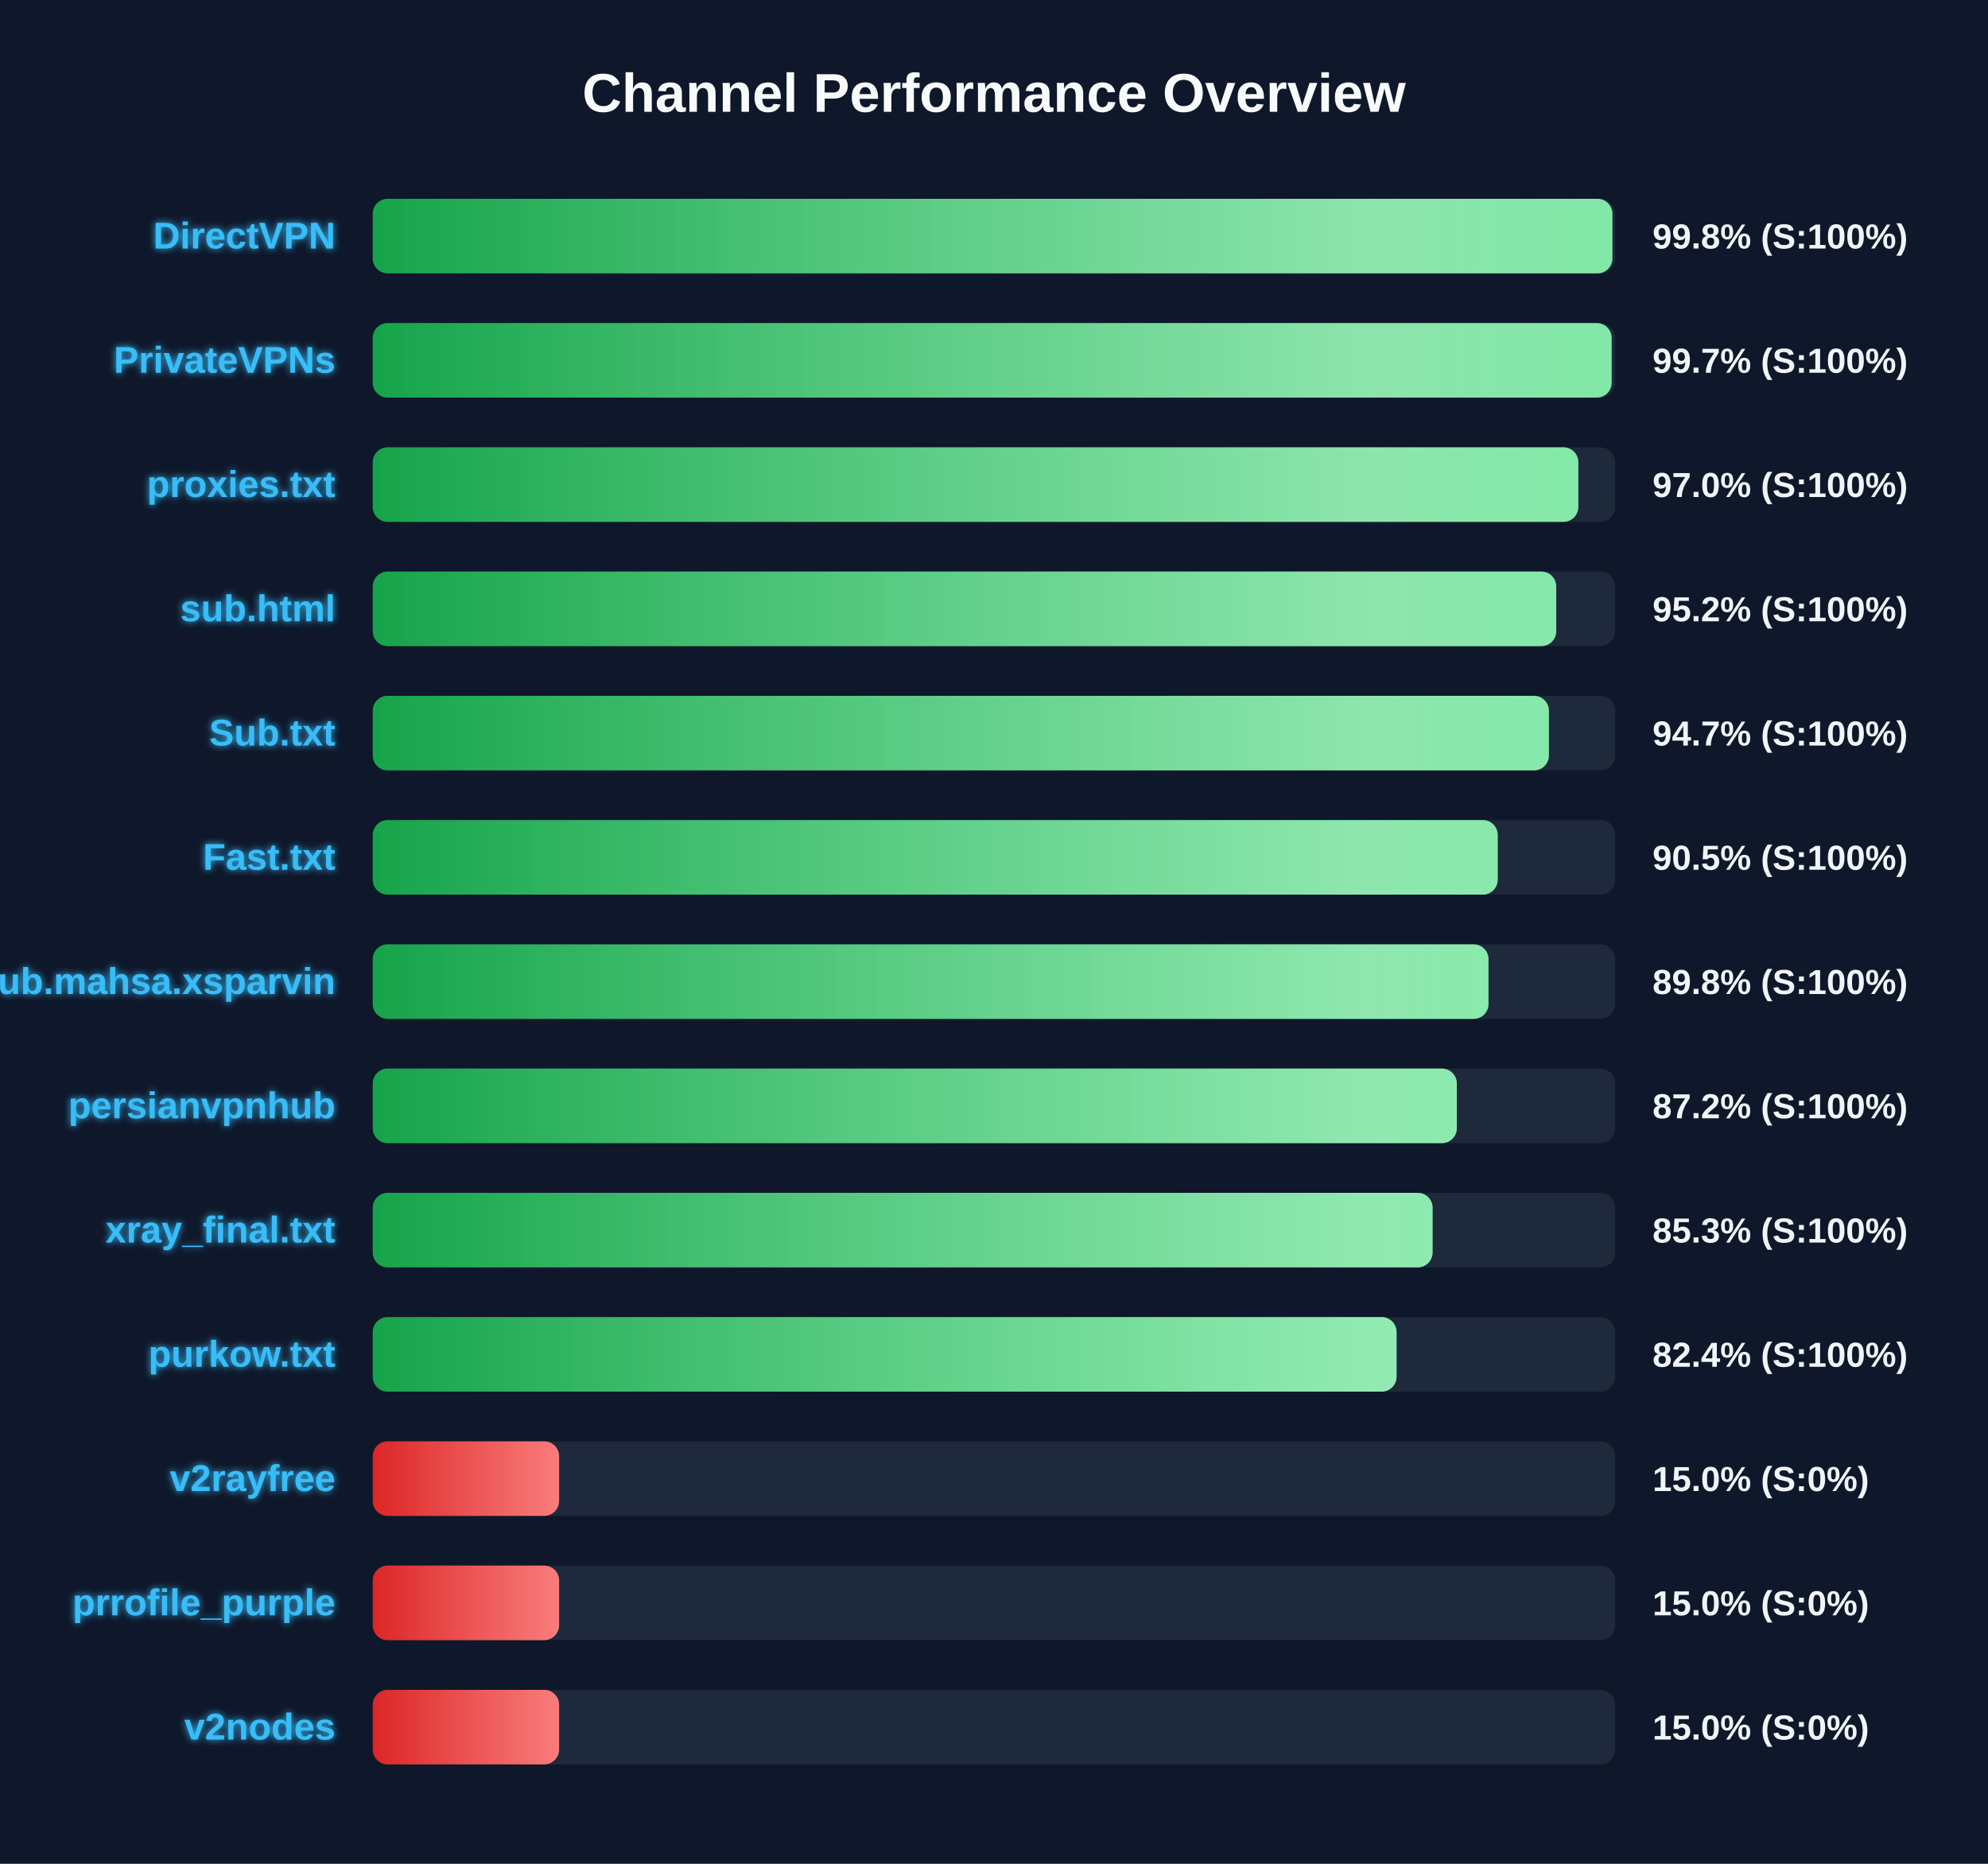
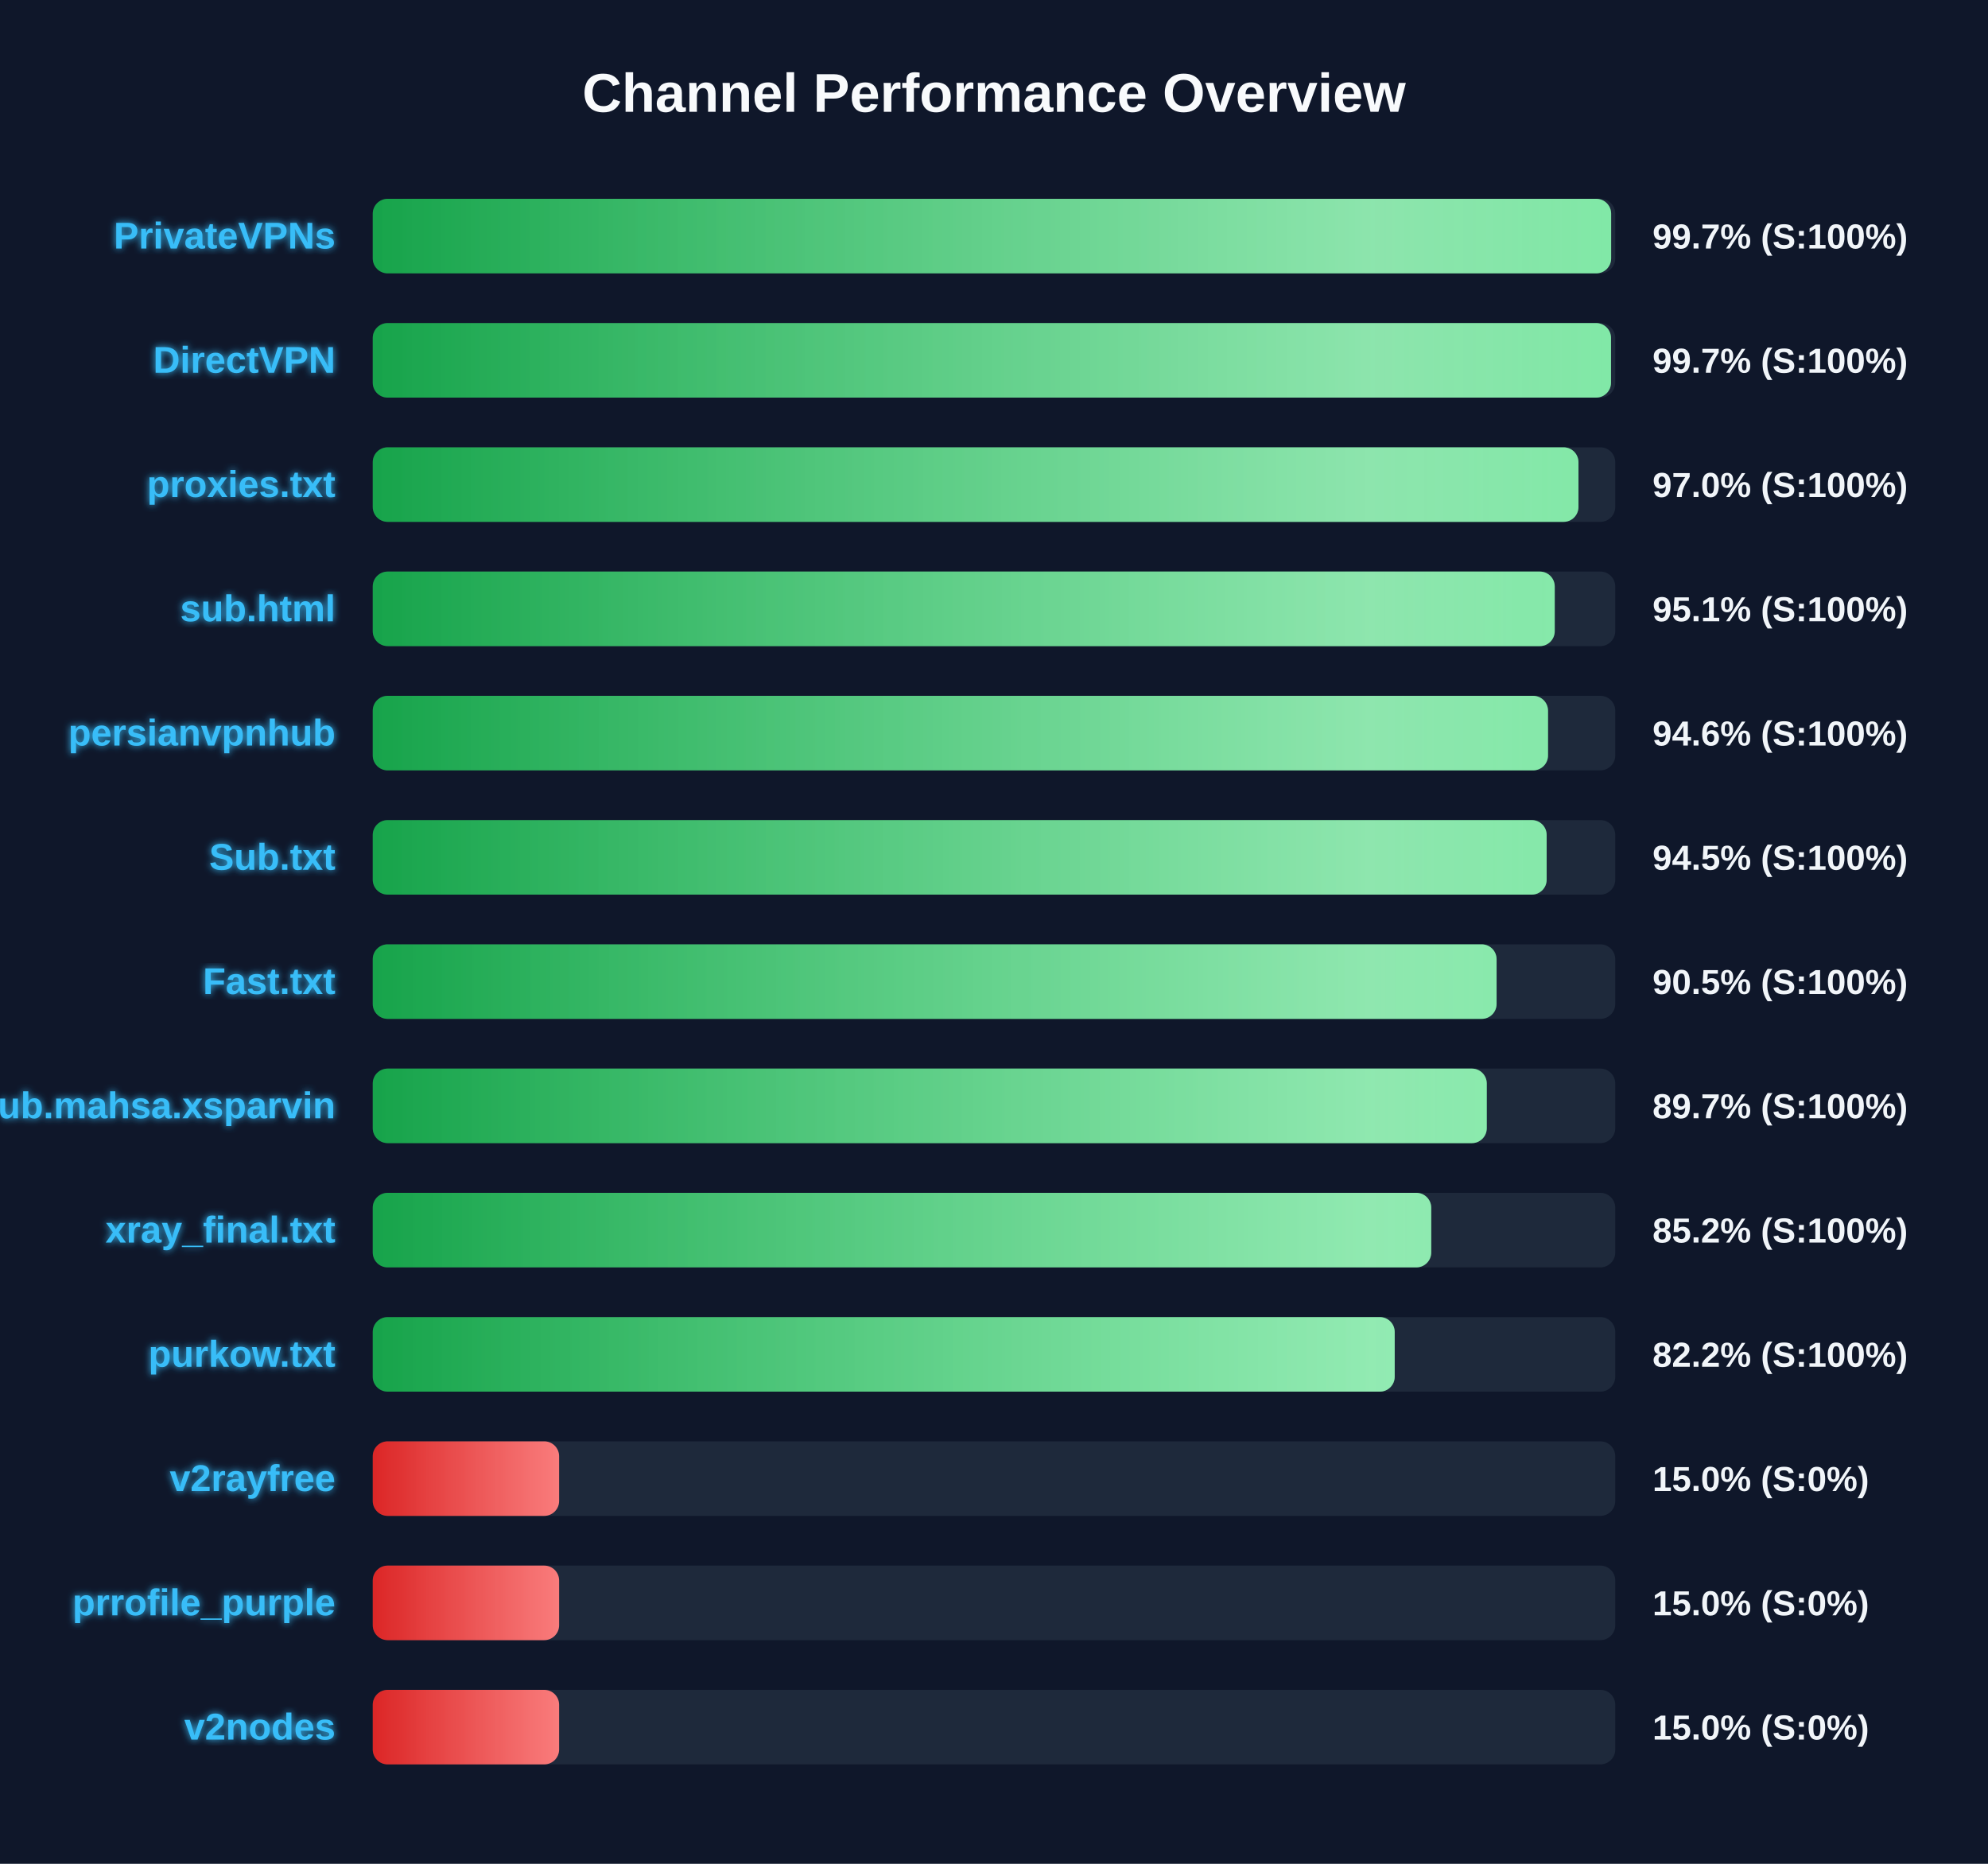
<svg xmlns="http://www.w3.org/2000/svg" width="800" height="750" version="1.1">
  <defs>
    <linearGradient id="grad-green" x1="0%" y1="0%" x2="100%" y2="0%">
      <stop offset="0%" stop-color="#16a34a" />
      <stop offset="100%" stop-color="#4ade80" />
    </linearGradient>
    <linearGradient id="grad-yellow" x1="0%" y1="0%" x2="100%" y2="0%">
      <stop offset="0%" stop-color="#ca8a04" />
      <stop offset="100%" stop-color="#fde047" />
    </linearGradient>
    <linearGradient id="grad-red" x1="0%" y1="0%" x2="100%" y2="0%">
      <stop offset="0%" stop-color="#dc2626" />
      <stop offset="100%" stop-color="#f87171" />
    </linearGradient>
    <linearGradient id="shimmer" x1="0%" y1="0%" x2="100%" y2="0%">
      <stop offset="0%" stop-color="rgba(255,255,255,0)" />
      <stop offset="50%" stop-color="rgba(255,255,255,0.4)" />
      <stop offset="100%" stop-color="rgba(255,255,255,0)" />
    </linearGradient>
    <filter id="glow" x="-20%" y="-20%" width="140%" height="140%">
      <feGaussianBlur stdDeviation="1.5" result="blur" />
      <feComposite in="SourceGraphic" in2="blur" operator="over" />
    </filter>
  </defs>
  <style>
        .bg-rect { fill: #0f172a; }
        .title { font: bold 22px 'Segoe UI', Arial, sans-serif; fill: #f8fafc; }
        .row { font: bold 15px 'Segoe UI', Arial, sans-serif; fill: #38bdf8; filter: url(#glow); }
        .score { font: bold 14px 'Segoe UI', Arial, sans-serif; fill: #f1f5f9; }
        @keyframes shimmer-anim {
            0% { transform: translateX(-100%); }
            100% { transform: translateX(200%); }
        }
        .shimmer-rect {
            animation: shimmer-anim 2.5s infinite linear;
        }
    </style>
  <rect width="100%" height="100%" class="bg-rect" />
  <text x="400" y="45" text-anchor="middle" class="title">Channel Performance Overview</text>
  <rect x="150" y="80" width="500" height="30" fill="#1e293b" rx="6" />
  <clipPath id="clip-0">
-     <rect x="150" y="80" width="498.85" height="30" rx="6" />
+     <rect x="150" y="80" width="498.35" height="30" rx="6" />
  </clipPath>
-   <rect x="150" y="80" width="498.85" height="30" fill="url(#grad-green)" rx="6" />
+   <rect x="150" y="80" width="498.35" height="30" fill="url(#grad-green)" rx="6" />
  <g clip-path="url(#clip-0)">
    <rect x="150" y="80" width="100%" height="30" fill="url(#shimmer)" class="shimmer-rect" />
  </g>
-   <text x="135" y="100" text-anchor="end" class="row">DirectVPN</text>
-   <text x="665" y="100" text-anchor="start" class="score">99.8% (S:100%)</text>
+   <text x="135" y="100" text-anchor="end" class="row">PrivateVPNs</text>
+   <text x="665" y="100" text-anchor="start" class="score">99.7% (S:100%)</text>
  <rect x="150" y="130" width="500" height="30" fill="#1e293b" rx="6" />
  <clipPath id="clip-1">
-     <rect x="150" y="130" width="498.55" height="30" rx="6" />
+     <rect x="150" y="130" width="498.3" height="30" rx="6" />
  </clipPath>
-   <rect x="150" y="130" width="498.55" height="30" fill="url(#grad-green)" rx="6" />
+   <rect x="150" y="130" width="498.3" height="30" fill="url(#grad-green)" rx="6" />
  <g clip-path="url(#clip-1)">
    <rect x="150" y="130" width="100%" height="30" fill="url(#shimmer)" class="shimmer-rect" />
  </g>
-   <text x="135" y="150" text-anchor="end" class="row">PrivateVPNs</text>
+   <text x="135" y="150" text-anchor="end" class="row">DirectVPN</text>
  <text x="665" y="150" text-anchor="start" class="score">99.7% (S:100%)</text>
  <rect x="150" y="180" width="500" height="30" fill="#1e293b" rx="6" />
  <clipPath id="clip-2">
-     <rect x="150" y="180" width="485.15" height="30" rx="6" />
+     <rect x="150" y="180" width="485.2" height="30" rx="6" />
  </clipPath>
-   <rect x="150" y="180" width="485.15" height="30" fill="url(#grad-green)" rx="6" />
+   <rect x="150" y="180" width="485.2" height="30" fill="url(#grad-green)" rx="6" />
  <g clip-path="url(#clip-2)">
    <rect x="150" y="180" width="100%" height="30" fill="url(#shimmer)" class="shimmer-rect" />
  </g>
  <text x="135" y="200" text-anchor="end" class="row">proxies.txt</text>
  <text x="665" y="200" text-anchor="start" class="score">97.0% (S:100%)</text>
  <rect x="150" y="230" width="500" height="30" fill="#1e293b" rx="6" />
  <clipPath id="clip-3">
-     <rect x="150" y="230" width="476.25" height="30" rx="6" />
+     <rect x="150" y="230" width="475.65" height="30" rx="6" />
  </clipPath>
-   <rect x="150" y="230" width="476.25" height="30" fill="url(#grad-green)" rx="6" />
+   <rect x="150" y="230" width="475.65" height="30" fill="url(#grad-green)" rx="6" />
  <g clip-path="url(#clip-3)">
    <rect x="150" y="230" width="100%" height="30" fill="url(#shimmer)" class="shimmer-rect" />
  </g>
  <text x="135" y="250" text-anchor="end" class="row">sub.html</text>
-   <text x="665" y="250" text-anchor="start" class="score">95.2% (S:100%)</text>
+   <text x="665" y="250" text-anchor="start" class="score">95.1% (S:100%)</text>
  <rect x="150" y="280" width="500" height="30" fill="#1e293b" rx="6" />
  <clipPath id="clip-4">
-     <rect x="150" y="280" width="473.3" height="30" rx="6" />
+     <rect x="150" y="280" width="472.95" height="30" rx="6" />
  </clipPath>
-   <rect x="150" y="280" width="473.3" height="30" fill="url(#grad-green)" rx="6" />
+   <rect x="150" y="280" width="472.95" height="30" fill="url(#grad-green)" rx="6" />
  <g clip-path="url(#clip-4)">
    <rect x="150" y="280" width="100%" height="30" fill="url(#shimmer)" class="shimmer-rect" />
  </g>
-   <text x="135" y="300" text-anchor="end" class="row">Sub.txt</text>
-   <text x="665" y="300" text-anchor="start" class="score">94.7% (S:100%)</text>
+   <text x="135" y="300" text-anchor="end" class="row">persianvpnhub</text>
+   <text x="665" y="300" text-anchor="start" class="score">94.6% (S:100%)</text>
  <rect x="150" y="330" width="500" height="30" fill="#1e293b" rx="6" />
  <clipPath id="clip-5">
-     <rect x="150" y="330" width="452.7" height="30" rx="6" />
+     <rect x="150" y="330" width="472.4" height="30" rx="6" />
  </clipPath>
-   <rect x="150" y="330" width="452.7" height="30" fill="url(#grad-green)" rx="6" />
+   <rect x="150" y="330" width="472.4" height="30" fill="url(#grad-green)" rx="6" />
  <g clip-path="url(#clip-5)">
    <rect x="150" y="330" width="100%" height="30" fill="url(#shimmer)" class="shimmer-rect" />
  </g>
-   <text x="135" y="350" text-anchor="end" class="row">Fast.txt</text>
-   <text x="665" y="350" text-anchor="start" class="score">90.5% (S:100%)</text>
+   <text x="135" y="350" text-anchor="end" class="row">Sub.txt</text>
+   <text x="665" y="350" text-anchor="start" class="score">94.5% (S:100%)</text>
  <rect x="150" y="380" width="500" height="30" fill="#1e293b" rx="6" />
  <clipPath id="clip-6">
-     <rect x="150" y="380" width="449.0" height="30" rx="6" />
+     <rect x="150" y="380" width="452.25" height="30" rx="6" />
  </clipPath>
-   <rect x="150" y="380" width="449.0" height="30" fill="url(#grad-green)" rx="6" />
+   <rect x="150" y="380" width="452.25" height="30" fill="url(#grad-green)" rx="6" />
  <g clip-path="url(#clip-6)">
    <rect x="150" y="380" width="100%" height="30" fill="url(#shimmer)" class="shimmer-rect" />
  </g>
-   <text x="135" y="400" text-anchor="end" class="row">Sub.mahsa.xsparvin</text>
-   <text x="665" y="400" text-anchor="start" class="score">89.8% (S:100%)</text>
+   <text x="135" y="400" text-anchor="end" class="row">Fast.txt</text>
+   <text x="665" y="400" text-anchor="start" class="score">90.5% (S:100%)</text>
  <rect x="150" y="430" width="500" height="30" fill="#1e293b" rx="6" />
  <clipPath id="clip-7">
-     <rect x="150" y="430" width="436.25" height="30" rx="6" />
+     <rect x="150" y="430" width="448.3" height="30" rx="6" />
  </clipPath>
-   <rect x="150" y="430" width="436.25" height="30" fill="url(#grad-green)" rx="6" />
+   <rect x="150" y="430" width="448.3" height="30" fill="url(#grad-green)" rx="6" />
  <g clip-path="url(#clip-7)">
    <rect x="150" y="430" width="100%" height="30" fill="url(#shimmer)" class="shimmer-rect" />
  </g>
-   <text x="135" y="450" text-anchor="end" class="row">persianvpnhub</text>
-   <text x="665" y="450" text-anchor="start" class="score">87.2% (S:100%)</text>
+   <text x="135" y="450" text-anchor="end" class="row">Sub.mahsa.xsparvin</text>
+   <text x="665" y="450" text-anchor="start" class="score">89.7% (S:100%)</text>
  <rect x="150" y="480" width="500" height="30" fill="#1e293b" rx="6" />
  <clipPath id="clip-8">
-     <rect x="150" y="480" width="426.5" height="30" rx="6" />
+     <rect x="150" y="480" width="425.95" height="30" rx="6" />
  </clipPath>
-   <rect x="150" y="480" width="426.5" height="30" fill="url(#grad-green)" rx="6" />
+   <rect x="150" y="480" width="425.95" height="30" fill="url(#grad-green)" rx="6" />
  <g clip-path="url(#clip-8)">
    <rect x="150" y="480" width="100%" height="30" fill="url(#shimmer)" class="shimmer-rect" />
  </g>
  <text x="135" y="500" text-anchor="end" class="row">xray_final.txt</text>
-   <text x="665" y="500" text-anchor="start" class="score">85.3% (S:100%)</text>
+   <text x="665" y="500" text-anchor="start" class="score">85.2% (S:100%)</text>
  <rect x="150" y="530" width="500" height="30" fill="#1e293b" rx="6" />
  <clipPath id="clip-9">
-     <rect x="150" y="530" width="412.0" height="30" rx="6" />
+     <rect x="150" y="530" width="411.25" height="30" rx="6" />
  </clipPath>
-   <rect x="150" y="530" width="412.0" height="30" fill="url(#grad-green)" rx="6" />
+   <rect x="150" y="530" width="411.25" height="30" fill="url(#grad-green)" rx="6" />
  <g clip-path="url(#clip-9)">
    <rect x="150" y="530" width="100%" height="30" fill="url(#shimmer)" class="shimmer-rect" />
  </g>
  <text x="135" y="550" text-anchor="end" class="row">purkow.txt</text>
-   <text x="665" y="550" text-anchor="start" class="score">82.4% (S:100%)</text>
+   <text x="665" y="550" text-anchor="start" class="score">82.2% (S:100%)</text>
  <rect x="150" y="580" width="500" height="30" fill="#1e293b" rx="6" />
  <clipPath id="clip-10">
    <rect x="150" y="580" width="75.0" height="30" rx="6" />
  </clipPath>
  <rect x="150" y="580" width="75.0" height="30" fill="url(#grad-red)" rx="6" />
  <g clip-path="url(#clip-10)">
    <rect x="150" y="580" width="100%" height="30" fill="url(#shimmer)" class="shimmer-rect" />
  </g>
  <text x="135" y="600" text-anchor="end" class="row">v2rayfree</text>
  <text x="665" y="600" text-anchor="start" class="score">15.0% (S:0%)</text>
  <rect x="150" y="630" width="500" height="30" fill="#1e293b" rx="6" />
  <clipPath id="clip-11">
    <rect x="150" y="630" width="75.0" height="30" rx="6" />
  </clipPath>
  <rect x="150" y="630" width="75.0" height="30" fill="url(#grad-red)" rx="6" />
  <g clip-path="url(#clip-11)">
    <rect x="150" y="630" width="100%" height="30" fill="url(#shimmer)" class="shimmer-rect" />
  </g>
  <text x="135" y="650" text-anchor="end" class="row">prrofile_purple</text>
  <text x="665" y="650" text-anchor="start" class="score">15.0% (S:0%)</text>
  <rect x="150" y="680" width="500" height="30" fill="#1e293b" rx="6" />
  <clipPath id="clip-12">
    <rect x="150" y="680" width="75.0" height="30" rx="6" />
  </clipPath>
  <rect x="150" y="680" width="75.0" height="30" fill="url(#grad-red)" rx="6" />
  <g clip-path="url(#clip-12)">
    <rect x="150" y="680" width="100%" height="30" fill="url(#shimmer)" class="shimmer-rect" />
  </g>
  <text x="135" y="700" text-anchor="end" class="row">v2nodes</text>
  <text x="665" y="700" text-anchor="start" class="score">15.0% (S:0%)</text>
</svg>
